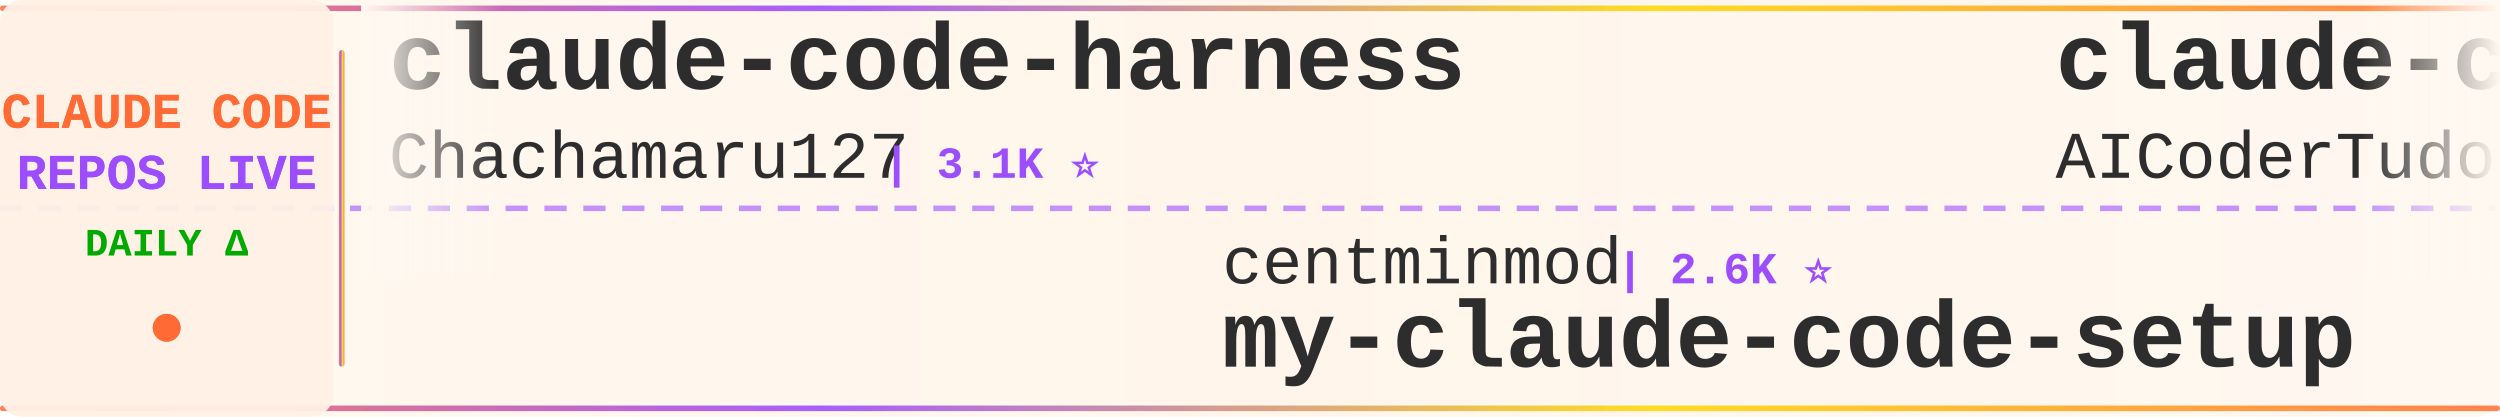
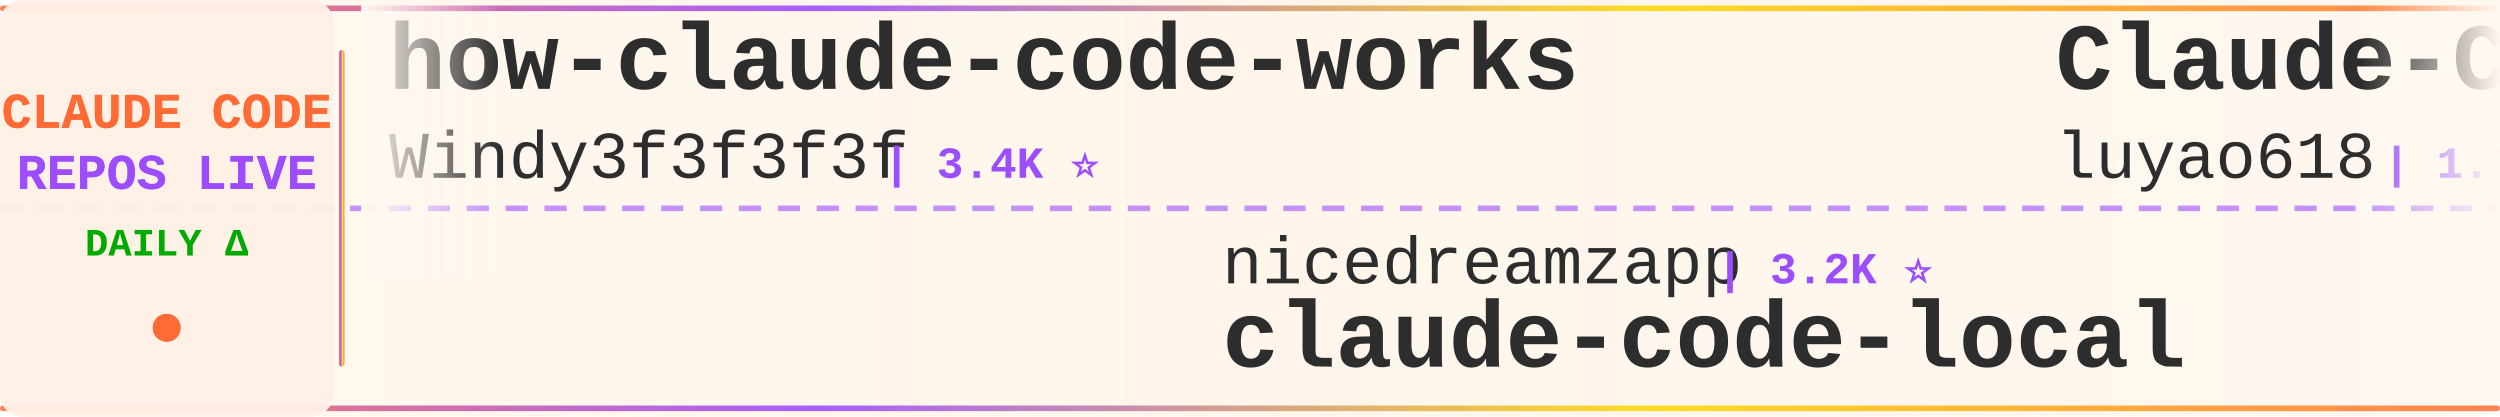
<svg xmlns="http://www.w3.org/2000/svg" width="900" height="150">
  <defs>
    <linearGradient id="tickerBg" x1="0%" y1="0%" x2="100%" y2="0%">
      <stop offset="0%" style="stop-color:#fff8f0;stop-opacity:0.98" />
      <stop offset="50%" style="stop-color:#fff5eb;stop-opacity:1" />
      <stop offset="100%" style="stop-color:#fff8f0;stop-opacity:0.98" />
    </linearGradient>
    <linearGradient id="borderGrad" x1="0%" y1="0%" x2="100%" y2="0%">
      <stop offset="0%" style="stop-color:#FF6B35;stop-opacity:0.85">
        <animate attributeName="stop-opacity" values="0.85;1;0.85" dur="2s" repeatCount="indefinite" />
      </stop>
      <stop offset="33%" style="stop-color:#9C4EFF;stop-opacity:0.9">
        <animate attributeName="stop-opacity" values="0.9;1;0.9" dur="2.2s" repeatCount="indefinite" />
      </stop>
      <stop offset="66%" style="stop-color:#FFD700;stop-opacity:0.85">
        <animate attributeName="stop-opacity" values="0.85;1;0.85" dur="1.8s" repeatCount="indefinite" />
      </stop>
      <stop offset="100%" style="stop-color:#FF6B35;stop-opacity:0.85">
        <animate attributeName="stop-opacity" values="0.85;1;0.85" dur="2s" repeatCount="indefinite" />
      </stop>
    </linearGradient>
    <filter id="textGlow">
      <feGaussianBlur stdDeviation="0.15" result="coloredBlur" />
      <feMerge>
        <feMergeNode in="coloredBlur" />
        <feMergeNode in="SourceGraphic" />
      </feMerge>
    </filter>
    <filter id="metricGlow">
      <feGaussianBlur stdDeviation="0.2" result="coloredBlur" />
      <feMerge>
        <feMergeNode in="coloredBlur" />
        <feMergeNode in="SourceGraphic" />
      </feMerge>
    </filter>
    <linearGradient id="leftFade" x1="0%" y1="0%" x2="100%" y2="0%">
      <stop offset="0%" style="stop-color:#fff8f0;stop-opacity:1" />
      <stop offset="100%" style="stop-color:#fff8f0;stop-opacity:0" />
    </linearGradient>
    <linearGradient id="rightFade" x1="0%" y1="0%" x2="100%" y2="0%">
      <stop offset="0%" style="stop-color:#fff8f0;stop-opacity:0" />
      <stop offset="100%" style="stop-color:#fff8f0;stop-opacity:1" />
    </linearGradient>
  </defs>
  <rect width="900" height="150" fill="url(#tickerBg)" rx="8" />
  <rect x="0" y="2" width="900" height="2" fill="url(#borderGrad)" rx="1" />
  <rect x="0" y="146" width="900" height="2" fill="url(#borderGrad)" rx="1" />
  <line x1="0" y1="75" x2="900" y2="75" stroke="#9C4EFF" stroke-width="2" stroke-dasharray="8 6" opacity="0.6" />
  <rect x="0" y="0" width="120" height="150" fill="#fff0e6" opacity="0.95" rx="8" />
  <text x="60" y="46" font-family="'Courier New', monospace" font-size="18" font-weight="bold" fill="#FF6B35" text-anchor="middle" filter="url(#textGlow)">
    CLAUDE CODE
  </text>
  <text x="60" y="68" font-family="'Courier New', monospace" font-size="18" font-weight="bold" fill="#9C4EFF" text-anchor="middle" filter="url(#textGlow)">
    REPOS LIVE
  </text>
  <text x="60" y="92" font-family="'Courier New', monospace" font-size="14" font-weight="bold" fill="#00aa00" text-anchor="middle">
    DAILY Δ
  </text>
  <circle cx="60" cy="118" r="5" fill="#FF6B35" filter="url(#metricGlow)">
    <animate attributeName="r" values="4;6;4" dur="1.5s" repeatCount="indefinite" />
    <animate attributeName="opacity" values="0.6;1;0.6" dur="1.5s" repeatCount="indefinite" />
  </circle>
  <rect x="122" y="18" width="2" height="114" fill="url(#borderGrad)" rx="1" />
  <clipPath id="tickerClip">
    <rect x="130" y="0" width="770" height="150" />
  </clipPath>
  <g clip-path="url(#tickerClip)">
    <g id="tickerItems">
      <animateTransform attributeName="transform" attributeType="XML" type="translate" from="0 0" to="-3000 0" dur="54s" repeatCount="indefinite" />
      <g transform="translate(0, 0)">
+         <text x="140" y="32" font-family="'Courier New', monospace" font-size="34" font-weight="bold" fill="#2d2d2d">how-claude-code-works</text>
+         <text x="140" y="64" font-family="'Courier New', monospace" font-size="24" font-weight="normal" fill="#2d2d2d" opacity="1.0">Windy3f3f3f3f</text>
+         <text x="318" y="64" font-family="'Courier New', monospace" font-size="16" font-weight="bold" fill="#9C4EFF"> | 3.4K ⭐</text>
+       </g>
+       <g transform="translate(300, 0)">
+         <text x="140" y="102" font-family="'Courier New', monospace" font-size="24" font-weight="normal" fill="#2d2d2d" opacity="1.0">nicedreamzapp</text>
+         <text x="318" y="102" font-family="'Courier New', monospace" font-size="16" font-weight="bold" fill="#9C4EFF"> | 3.2K ⭐</text>
+         <text x="140" y="132" font-family="'Courier New', monospace" font-size="34" font-weight="bold" fill="#2d2d2d">claude-code-local</text>
+       </g>
+       <g transform="translate(600, 0)">
+         <text x="140" y="32" font-family="'Courier New', monospace" font-size="34" font-weight="bold" fill="#2d2d2d">Claude-Code-Source-Study</text>
+         <text x="140" y="64" font-family="'Courier New', monospace" font-size="24" font-weight="normal" fill="#2d2d2d" opacity="1.0">luyao618</text>
+         <text x="258" y="64" font-family="'Courier New', monospace" font-size="16" font-weight="bold" fill="#9C4EFF"> | 1.7K ⭐</text>
+       </g>
+       <g transform="translate(900, 0)">
+         <text x="140" y="102" font-family="'Courier New', monospace" font-size="24" font-weight="normal" fill="#2d2d2d" opacity="1.0">VILA-Lab</text>
+         <text x="258" y="102" font-family="'Courier New', monospace" font-size="16" font-weight="bold" fill="#9C4EFF"> | 2.1K ⭐</text>
+         <text x="140" y="132" font-family="'Courier New', monospace" font-size="34" font-weight="bold" fill="#2d2d2d">Dive-into-Claude-Code</text>
+       </g>
+       <g transform="translate(1200, 0)">
+         <text x="140" y="32" font-family="'Courier New', monospace" font-size="34" font-weight="bold" fill="#2d2d2d">edmunds-claude-code</text>
+         <text x="140" y="64" font-family="'Courier New', monospace" font-size="24" font-weight="normal" fill="#2d2d2d" opacity="1.0">edmund-io</text>
+         <text x="270" y="64" font-family="'Courier New', monospace" font-size="16" font-weight="bold" fill="#9C4EFF"> | 1.5K ⭐</text>
+       </g>
+       <g transform="translate(1500, 0)">
+         <text x="140" y="102" font-family="'Courier New', monospace" font-size="24" font-weight="normal" fill="#2d2d2d" opacity="1.0">WorldFlowAI</text>
+         <text x="294" y="102" font-family="'Courier New', monospace" font-size="16" font-weight="bold" fill="#9C4EFF"> | 1.3K ⭐ +2</text>
+         <text x="140" y="132" font-family="'Courier New', monospace" font-size="34" font-weight="bold" fill="#2d2d2d">everything-claude-code</text>
+       </g>
+       <g transform="translate(1800, 0)">
        <text x="140" y="32" font-family="'Courier New', monospace" font-size="34" font-weight="bold" fill="#2d2d2d">claude-code-harness</text>
        <text x="140" y="64" font-family="'Courier New', monospace" font-size="24" font-weight="normal" fill="#2d2d2d" opacity="1.0">Chachamaru127</text>
        <text x="318" y="64" font-family="'Courier New', monospace" font-size="16" font-weight="bold" fill="#9C4EFF"> | 3.1K ⭐</text>
      </g>
-       <g transform="translate(300, 0)">
-         <text x="140" y="102" font-family="'Courier New', monospace" font-size="24" font-weight="normal" fill="#2d2d2d" opacity="1.0">centminmod</text>
-         <text x="282" y="102" font-family="'Courier New', monospace" font-size="16" font-weight="bold" fill="#9C4EFF"> | 2.6K ⭐</text>
-         <text x="140" y="132" font-family="'Courier New', monospace" font-size="34" font-weight="bold" fill="#2d2d2d">my-claude-code-setup</text>
-       </g>
-       <g transform="translate(600, 0)">
-         <text x="140" y="32" font-family="'Courier New', monospace" font-size="34" font-weight="bold" fill="#2d2d2d">claude-code-tudou</text>
-         <text x="140" y="64" font-family="'Courier New', monospace" font-size="24" font-weight="normal" fill="#2d2d2d" opacity="1.0">AICoderTudou</text>
-         <text x="306" y="64" font-family="'Courier New', monospace" font-size="16" font-weight="bold" fill="#9C4EFF"> | 497 ⭐</text>
-       </g>
-       <g transform="translate(900, 0)">
-         <text x="140" y="102" font-family="'Courier New', monospace" font-size="24" font-weight="normal" fill="#2d2d2d" opacity="1.0">krusemediallc</text>
-         <text x="318" y="102" font-family="'Courier New', monospace" font-size="16" font-weight="bold" fill="#9C4EFF"> | 1.2K ⭐ +1</text>
-         <text x="140" y="132" font-family="'Courier New', monospace" font-size="34" font-weight="bold" fill="#2d2d2d">arcads-claude-code</text>
-       </g>
-       <g transform="translate(1200, 0)">
-         <text x="140" y="32" font-family="'Courier New', monospace" font-size="34" font-weight="bold" fill="#2d2d2d">claude-code-proxy</text>
-         <text x="140" y="64" font-family="'Courier New', monospace" font-size="24" font-weight="normal" fill="#2d2d2d" opacity="1.0">1rgs</text>
-         <text x="210" y="64" font-family="'Courier New', monospace" font-size="16" font-weight="bold" fill="#9C4EFF"> | 3.7K ⭐</text>
-       </g>
-       <g transform="translate(1500, 0)">
-         <text x="140" y="102" font-family="'Courier New', monospace" font-size="24" font-weight="normal" fill="#2d2d2d" opacity="1.0">diet103</text>
-         <text x="246" y="102" font-family="'Courier New', monospace" font-size="16" font-weight="bold" fill="#9C4EFF"> | 10.0K ⭐</text>
-         <text x="140" y="132" font-family="'Courier New', monospace" font-size="34" font-weight="bold" fill="#2d2d2d">claude-code-infrastructu...</text>
-       </g>
-       <g transform="translate(1800, 0)">
-         <text x="140" y="32" font-family="'Courier New', monospace" font-size="34" font-weight="bold" fill="#2d2d2d">claude-code-security-rev...</text>
-         <text x="140" y="64" font-family="'Courier New', monospace" font-size="24" font-weight="normal" fill="#2d2d2d" opacity="1.0">anthropics</text>
-         <text x="282" y="64" font-family="'Courier New', monospace" font-size="16" font-weight="bold" fill="#9C4EFF"> | 5.9K ⭐</text>
-       </g>
      <g transform="translate(2100, 0)">
-         <text x="140" y="102" font-family="'Courier New', monospace" font-size="24" font-weight="normal" fill="#2d2d2d" opacity="1.0">xu-xiang</text>
-         <text x="258" y="102" font-family="'Courier New', monospace" font-size="16" font-weight="bold" fill="#9C4EFF"> | 1.9K ⭐</text>
-         <text x="140" y="132" font-family="'Courier New', monospace" font-size="34" font-weight="bold" fill="#2d2d2d">everything-claude-code-z...</text>
+         <text x="140" y="102" font-family="'Courier New', monospace" font-size="24" font-weight="normal" fill="#2d2d2d" opacity="1.0">huangjia2019</text>
+         <text x="306" y="102" font-family="'Courier New', monospace" font-size="16" font-weight="bold" fill="#9C4EFF"> | 1.1K ⭐ +1</text>
+         <text x="140" y="132" font-family="'Courier New', monospace" font-size="34" font-weight="bold" fill="#2d2d2d">claude-code-engineering</text>
      </g>
      <g transform="translate(2400, 0)">
-         <text x="140" y="32" font-family="'Courier New', monospace" font-size="34" font-weight="bold" fill="#2d2d2d">ECC</text>
-         <text x="140" y="64" font-family="'Courier New', monospace" font-size="24" font-weight="normal" fill="#2d2d2d" opacity="1.0">affaan-m</text>
-         <text x="258" y="64" font-family="'Courier New', monospace" font-size="16" font-weight="bold" fill="#9C4EFF"> | 240.3K ⭐ +16</text>
+         <text x="140" y="32" font-family="'Courier New', monospace" font-size="34" font-weight="bold" fill="#2d2d2d">claude-coder</text>
+         <text x="140" y="64" font-family="'Courier New', monospace" font-size="24" font-weight="normal" fill="#2d2d2d" opacity="1.0">kodu-ai</text>
+         <text x="246" y="64" font-family="'Courier New', monospace" font-size="16" font-weight="bold" fill="#9C4EFF"> | 5.2K ⭐</text>
      </g>
      <g transform="translate(2700, 0)">
        <text x="140" y="102" font-family="'Courier New', monospace" font-size="24" font-weight="normal" fill="#2d2d2d" opacity="1.0">pengchengneo</text>
-         <text x="306" y="102" font-family="'Courier New', monospace" font-size="16" font-weight="bold" fill="#9C4EFF"> | 1.7K ⭐</text>
+         <text x="306" y="102" font-family="'Courier New', monospace" font-size="16" font-weight="bold" fill="#9C4EFF"> | 1.7K ⭐ +1</text>
        <text x="140" y="132" font-family="'Courier New', monospace" font-size="34" font-weight="bold" fill="#2d2d2d">Claude-Code</text>
      </g>
      <g transform="translate(3000, 0)">
-         <text x="140" y="32" font-family="'Courier New', monospace" font-size="34" font-weight="bold" fill="#2d2d2d">claude-code-harness</text>
-         <text x="140" y="64" font-family="'Courier New', monospace" font-size="24" font-weight="normal" fill="#2d2d2d" opacity="1.0">Chachamaru127</text>
-         <text x="318" y="64" font-family="'Courier New', monospace" font-size="16" font-weight="bold" fill="#9C4EFF"> | 3.1K ⭐</text>
+         <text x="140" y="32" font-family="'Courier New', monospace" font-size="34" font-weight="bold" fill="#2d2d2d">how-claude-code-works</text>
+         <text x="140" y="64" font-family="'Courier New', monospace" font-size="24" font-weight="normal" fill="#2d2d2d" opacity="1.0">Windy3f3f3f3f</text>
+         <text x="318" y="64" font-family="'Courier New', monospace" font-size="16" font-weight="bold" fill="#9C4EFF"> | 3.4K ⭐</text>
      </g>
      <g transform="translate(3300, 0)">
-         <text x="140" y="102" font-family="'Courier New', monospace" font-size="24" font-weight="normal" fill="#2d2d2d" opacity="1.0">centminmod</text>
-         <text x="282" y="102" font-family="'Courier New', monospace" font-size="16" font-weight="bold" fill="#9C4EFF"> | 2.6K ⭐</text>
-         <text x="140" y="132" font-family="'Courier New', monospace" font-size="34" font-weight="bold" fill="#2d2d2d">my-claude-code-setup</text>
+         <text x="140" y="102" font-family="'Courier New', monospace" font-size="24" font-weight="normal" fill="#2d2d2d" opacity="1.0">nicedreamzapp</text>
+         <text x="318" y="102" font-family="'Courier New', monospace" font-size="16" font-weight="bold" fill="#9C4EFF"> | 3.2K ⭐</text>
+         <text x="140" y="132" font-family="'Courier New', monospace" font-size="34" font-weight="bold" fill="#2d2d2d">claude-code-local</text>
      </g>
      <g transform="translate(3600, 0)">
-         <text x="140" y="32" font-family="'Courier New', monospace" font-size="34" font-weight="bold" fill="#2d2d2d">claude-code-tudou</text>
-         <text x="140" y="64" font-family="'Courier New', monospace" font-size="24" font-weight="normal" fill="#2d2d2d" opacity="1.0">AICoderTudou</text>
-         <text x="306" y="64" font-family="'Courier New', monospace" font-size="16" font-weight="bold" fill="#9C4EFF"> | 497 ⭐</text>
+         <text x="140" y="32" font-family="'Courier New', monospace" font-size="34" font-weight="bold" fill="#2d2d2d">Claude-Code-Source-Study</text>
+         <text x="140" y="64" font-family="'Courier New', monospace" font-size="24" font-weight="normal" fill="#2d2d2d" opacity="1.0">luyao618</text>
+         <text x="258" y="64" font-family="'Courier New', monospace" font-size="16" font-weight="bold" fill="#9C4EFF"> | 1.7K ⭐</text>
      </g>
      <g transform="translate(3900, 0)">
-         <text x="140" y="102" font-family="'Courier New', monospace" font-size="24" font-weight="normal" fill="#2d2d2d" opacity="1.0">krusemediallc</text>
-         <text x="318" y="102" font-family="'Courier New', monospace" font-size="16" font-weight="bold" fill="#9C4EFF"> | 1.2K ⭐ +1</text>
-         <text x="140" y="132" font-family="'Courier New', monospace" font-size="34" font-weight="bold" fill="#2d2d2d">arcads-claude-code</text>
+         <text x="140" y="102" font-family="'Courier New', monospace" font-size="24" font-weight="normal" fill="#2d2d2d" opacity="1.0">VILA-Lab</text>
+         <text x="258" y="102" font-family="'Courier New', monospace" font-size="16" font-weight="bold" fill="#9C4EFF"> | 2.1K ⭐</text>
+         <text x="140" y="132" font-family="'Courier New', monospace" font-size="34" font-weight="bold" fill="#2d2d2d">Dive-into-Claude-Code</text>
      </g>
    </g>
  </g>
  <rect x="130" y="0" width="50" height="100" fill="url(#leftFade)" />
  <rect x="850" y="0" width="50" height="100" fill="url(#rightFade)" />
</svg>
